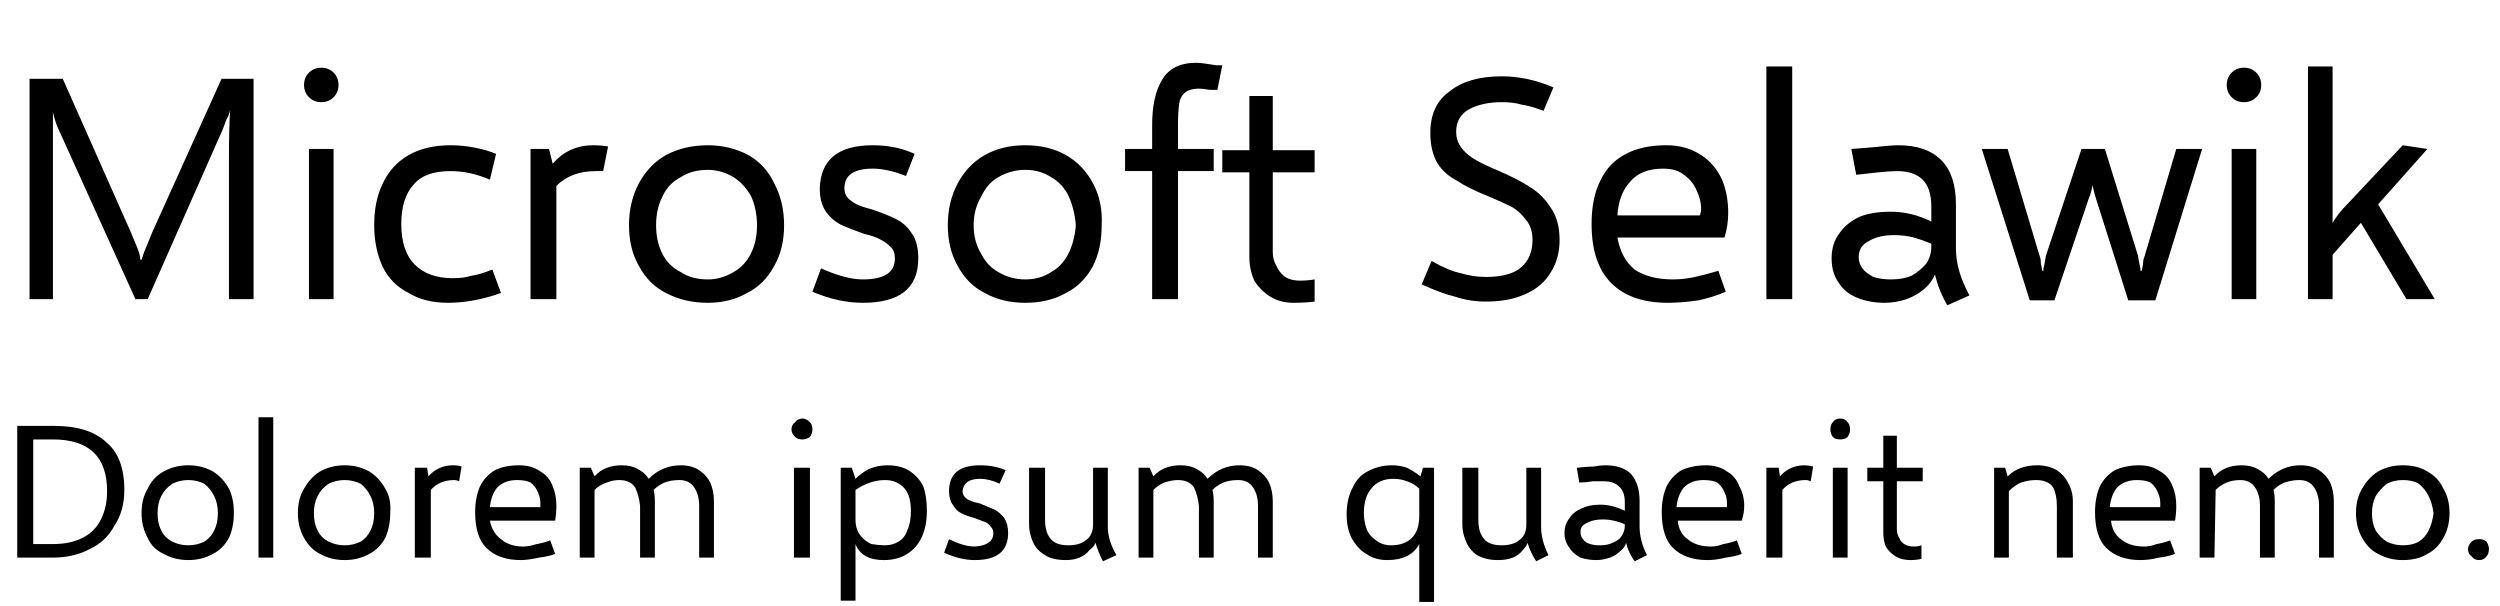
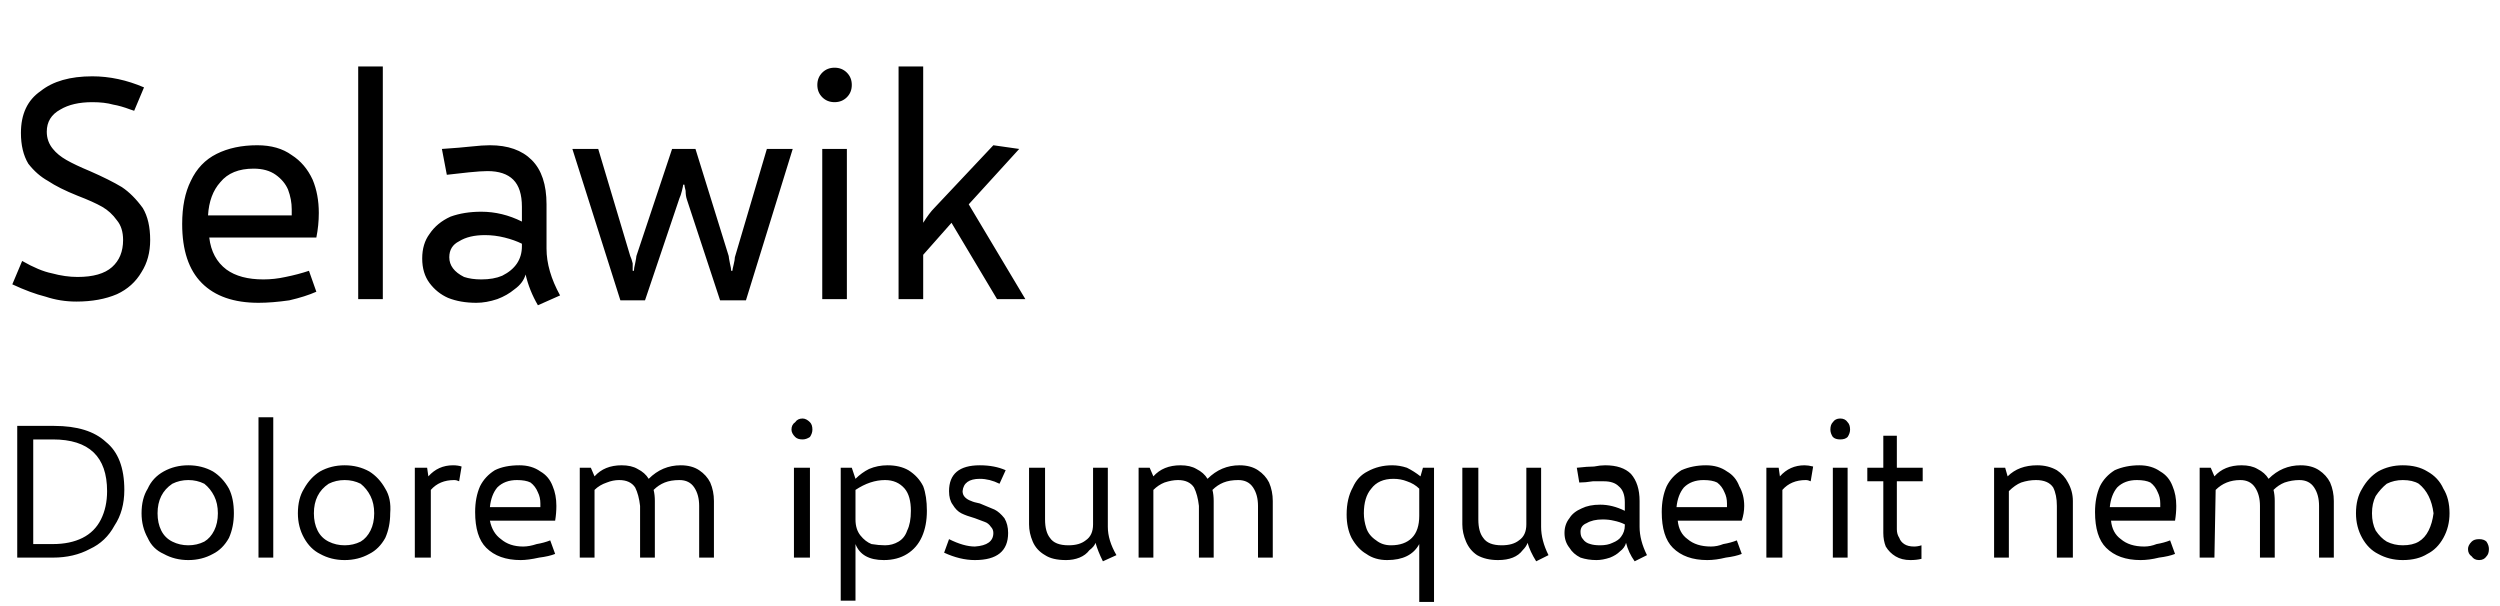
<svg xmlns="http://www.w3.org/2000/svg" width="2031" height="492" viewBox="0 0 2031 492">
-   <path d="m24 64h27l55 124q2 5 5 12t3 11h1l2-6q5-12 7-17l56-124h26v179h-20v-115q0-25 1-39-1 5-3 8-1 3-3 8l-61 138h-10l-62-137q-3-6-5-15 0 8 0 39v113h-19zm237 19q-6 0-10-4t-4-10 4-10 10-4 10 4 4 10-4 10-10 4zm-10 38h20v122h-20zm113 125q-19 0-32-8-14-7-21-21-7-15-7-34 0-20 7-34 7-15 21-23t34-8q10 0 20 2t17 5l-5 21q-16-7-32-7-21 0-30 11-10 11-10 32 0 22 11 33t31 11q9 0 15-2 7-1 17-5l7 19q-11 4-22 6t-21 2zm85-113q13-15 33-15 6 0 12 1l-4 20q-3 0-6 0-20 0-32 12v92h-21v-122h15zm126 113q-19 0-34-8-14-7-22-22-8-14-8-33t8-34 22-23q15-8 34-8 18 0 33 8 14 8 21 23 8 15 8 34t-8 33q-8 15-22 22-14 8-32 8zm0-19q11 0 21-6 9-5 14-15t5-23-5-24q-6-10-14-15-10-6-21-6-13 0-22 6-10 5-15 16-5 10-5 23t5 23 15 15q9 6 22 6zm126 19q-20 0-41-9l7-19q20 9 34 9 26 0 26-17 0-6-3-9-4-4-8-6-5-3-14-5-11-4-18-7-8-4-13-11t-5-19q1-35 43-35 19 0 34 7l-7 18q-15-6-27-6-23 0-23 16 0 5 3 8t7 5 12 4q12 4 20 8t13 12q5 7 5 20 0 36-45 36zm132 0q-19 0-33-8-14-7-22-22-8-14-8-33t8-34 22-23 33-8 33 8 22 23 7 34q0 19-7 33-8 15-22 22-14 8-33 8zm0-19q12 0 21-6 9-5 14-15t6-23q-1-13-6-24-5-10-14-15-9-6-21-6t-22 6q-9 5-14 16-6 10-6 23t6 23q5 10 14 15 10 6 22 6zm141-155q-7 0-11 3t-5 9q-1 7-1 17v20h29v18h-29v104h-21v-104h-22v-18h22v-19q0-24 8-37 8-14 28-14 4 0 16 2h5l-4 20q-5 0-6 0-6-1-9-1zm60 68v65q0 6 3 11 2 5 7 9 5 3 12 3 6 0 12-1v18q-8 1-17 1-11 0-19-5t-13-13q-4-9-4-19v-69h-22v-18h22v-44h19v44h34v18zm173 105q-13 0-25-4-12-3-27-10l8-19q14 8 24 10 10 3 20 3 20 0 29-8t9-22q0-10-5-16-5-7-12-11-8-4-20-9-15-6-24-12-10-5-16-14-6-10-6-25 0-23 16-34 15-12 42-12 21 0 42 9l-8 19-3-1q-8-3-15-4-6-2-16-2-16 0-27 6-10 6-10 18 0 8 5 14 4 5 11 9t19 9q16 7 25 13 10 6 17 17 7 10 7 26 0 15-7 26-7 12-21 18-13 6-32 6zm152-18q9 0 18-2t19-5l6 17q-9 4-22 7-14 2-25 2-30 0-46-16t-16-48q0-21 7-35 7-15 21-22 13-7 33-7 16 0 28 8 11 7 17 20 5 12 5 27 0 10-3 20h-87q3 17 14 26 12 8 31 8zm-8-90q-18 0-27 11-9 10-10 27h67q1-3 1-5 0-8-4-16-3-7-10-12-6-5-17-5zm84-83h21v189h-21zm147 194q-7-12-10-25-3 7-9 12t-14 8q-9 3-18 3-12 0-22-4t-15-12q-6-8-6-20t6-20q6-9 17-14 10-4 25-4 17 0 33 8v-12q0-15-7-22t-21-7q-5 0-15 1t-18 2l-4-21q15-1 24-2t14-1q23 0 35 12t12 36v36q0 18 11 38zm-46-21q10 0 17-3 7-4 12-10 4-6 4-14v-2q-7-3-14-5-8-2-16-2-13 0-21 5-8 4-8 13 0 5 3 9t9 7q6 2 14 2zm74-106h21l26 87q1 2 1 6 1 4 1 6h1q0-2 1-6 1-5 1-6l29-87h19l27 87q0 1 1 6 1 4 1 6h1q0-1 1-5 0-4 1-6l26-88h21l-38 123h-22l-26-82q-1-3-2-7t-1-5q0 1-1 5t-2 6l-28 83h-20zm213-38q-6 0-10-4t-4-10 4-10 10-4 10 4 4 10-4 10-10 4zm-10 38h20v122h-20zm105 60-23 26v36h-20v-189h20v127q5-8 9-12l48-51 20 3-40 45 46 77h-23zm-1904 165h30q28 0 42 13 15 12 15 39 0 17-8 29-7 13-20 19-13 7-30 7h-29zm29 96q14 0 24-5t15-15 5-23q0-42-44-42h-16v85zm110 13q-11 0-20-5-9-4-13-13-5-9-5-20 0-12 5-20 4-9 13-14t20-5 20 5q8 5 13 14 4 8 4 20 0 11-4 20-5 9-13 13-9 5-20 5zm0-12q7 0 13-3 5-3 8-9t3-14-3-14-8-10q-6-3-13-3t-13 3q-6 4-9 10t-3 14 3 14 9 9 13 3zm57-104h12v114h-12zm70 116q-11 0-20-5-8-4-13-13t-5-20q0-12 5-20 5-9 13-14 9-5 20-5t20 5q8 5 13 14 5 8 4 20 0 11-4 20-5 9-13 13-9 5-20 5zm0-12q7 0 13-3 5-3 8-9t3-14-3-14-8-10q-6-3-13-3t-13 3q-6 4-9 10t-3 14 3 14 9 9 13 3zm68-56q8-9 20-9 4 0 7 1l-2 12q-2-1-4-1-12 0-19 8v55h-13v-73h10zm77 57q5 0 11-2 6-1 11-3l4 11q-5 2-13 3-9 2-15 2-18 0-28-10-9-9-9-29 0-12 4-21 4-8 12-13 8-4 20-4 10 0 17 5 7 4 10 12 3 7 3 16 0 6-1 12h-53q2 10 9 15 7 6 18 6zm-5-54q-10 0-16 6-5 6-6 16h41q0-2 0-3 0-5-2-9-2-5-6-8-4-2-11-2zm133-12q9 0 15 4t9 10q3 7 3 15v46h-12v-42q0-9-4-15t-12-6q-7 0-12 2t-9 6q1 4 1 9v46h-12v-42q-1-9-4-15-4-6-13-6-5 0-10 2-6 2-10 6v55h-12v-73h9l3 7q8-9 22-9 8 0 13 3 6 3 9 8 11-11 26-11zm99-21q-4 0-6-2-3-3-3-6 0-4 3-6 2-3 6-3 3 0 6 3 2 2 2 6 0 3-2 6-3 2-6 2zm-7 23h13v73h-13zm76-2q10 0 17 4 8 5 12 13 3 8 3 20t-4 21-12 14-19 5q-18 0-23-13v46h-12v-108h9l3 9q5-5 11-8 7-3 15-3zm-2 65q6 0 11-3t7-9q3-6 3-16 0-12-5-18-6-7-16-7-6 0-12 2t-12 6v24q0 8 4 13t9 7q6 1 11 1zm73 12q-12 0-25-6l4-11q12 6 21 6 15-1 15-11 0-3-2-5-2-3-5-4t-8-3q-7-2-11-4t-7-7q-3-4-3-11 0-21 25-21 12 0 21 4l-5 11q-8-4-16-4-13 0-14 10 0 3 2 5t5 3q2 1 7 2 7 3 12 5 4 2 8 7 3 5 3 12 0 22-27 22zm104 1q-4-8-6-15-1 3-5 6-3 4-8 6t-11 2q-11 0-17-4-7-4-10-11t-3-14v-46h13v42q0 10 4 15 4 6 15 6 9 0 14-4 6-4 6-13v-46h12v48q0 11 7 23zm111-78q9 0 15 4t9 10q3 7 3 15v46h-12v-42q0-9-4-15t-12-6q-7 0-12 2t-9 6q1 4 1 9v46h-12v-42q-1-9-4-15-4-6-13-6-5 0-11 2-5 2-9 6v55h-12v-73h9l3 7q8-9 22-9 8 0 13 3 6 3 9 8 11-11 26-11zm158 2v109h-12v-47q-7 13-26 13-10 0-17-5-7-4-12-13-4-8-4-19 0-13 5-22 4-9 12-13 9-5 20-5 6 0 12 2 6 3 11 7l2-7zm-35 63q11 0 17-6t6-18v-22q-4-4-10-6-5-2-11-2-12 0-18 8-6 7-6 20 0 6 2 12t8 10q5 4 12 4zm118 13q-5-8-7-15-1 3-4 6-3 4-8 6t-12 2q-10 0-17-4-6-4-9-11t-3-14v-46h13v42q0 10 4 15 4 6 15 6 9 0 14-4 6-4 6-13v-46h12v48q0 11 6 23zm80 0q-5-7-7-15-1 4-5 7-3 3-8 5-6 2-11 2-7 0-13-2-6-3-9-8-4-5-4-12t4-12q3-5 10-8 6-3 15-3 10 0 20 5v-7q0-9-5-13-4-4-12-4-3 0-9 0-6 1-11 1l-2-12q9-1 14-1 5-1 9-1 14 0 21 7 7 8 7 22v21q0 11 6 23zm-28-13q6 0 10-2 5-2 7-5 3-4 3-9v-1q-4-2-9-3-4-1-9-1-8 0-13 3-5 2-5 7 0 4 2 6 2 3 6 4 3 1 8 1zm90 1q5 0 10-2 6-1 11-3l4 11q-5 2-13 3-8 2-15 2-18 0-28-10-9-9-9-29 0-12 4-21 4-8 12-13 9-4 20-4 10 0 17 5 7 4 10 12 4 7 4 16 0 6-2 12h-52q1 10 8 15 7 6 19 6zm-6-54q-10 0-16 6-5 6-6 16h41q0-2 0-3 0-5-2-9-2-5-6-8-4-2-11-2zm62-3q8-9 20-9 3 0 7 1l-2 12q-2-1-4-1-12 0-19 8v55h-13v-73h10zm49-30q-4 0-6-2-2-3-2-6 0-4 2-6 2-3 6-3t6 3q2 2 2 6 0 3-2 6-2 2-6 2zm-6 23h12v73h-12zm52 11v39q0 4 2 7 1 3 4 5t8 2q3 0 6-1v11q-4 1-9 1-7 0-12-3t-8-8q-2-5-2-11v-42h-13v-11h13v-26h11v26h21v11zm114-13q9 0 16 4 6 4 9 10 4 7 4 15v46h-13v-42q0-9-3-15-4-6-14-6-6 0-12 2-5 2-10 7v54h-12v-73h9l2 7q9-9 24-9zm87 66q5 0 10-2 6-1 11-3l4 11q-5 2-13 3-8 2-15 2-18 0-28-10-9-9-9-29 0-12 4-21 4-8 12-13 9-4 20-4 10 0 17 5 7 4 10 12 3 7 3 16 0 6-1 12h-52q1 10 8 15 7 6 19 6zm-6-54q-10 0-16 6-5 6-6 16h41q0-2 0-3 0-5-2-9-2-5-6-8-4-2-11-2zm133-12q9 0 15 4t9 10q3 7 3 15v46h-12v-42q0-9-4-15t-12-6q-6 0-12 2-5 2-9 6 1 4 1 9v46h-12v-42q0-9-4-15t-12-6q-6 0-11 2t-9 6l-1 55h-12v-73h9l3 7q8-9 22-9 8 0 13 3 6 3 9 8 11-11 26-11zm83 77q-11 0-20-5-8-4-13-13t-5-20q0-12 5-20 5-9 13-14 9-5 20-5 12 0 20 5 9 5 13 14 5 8 5 20 0 11-5 20t-13 13q-8 5-20 5zm0-12q8 0 13-3t8-9 4-14q-1-8-4-14t-8-10q-5-3-13-3-7 0-13 3-5 4-9 10-3 6-3 14t3 14q4 6 9 9 6 3 13 3zm62 12q-4 0-6-3-3-2-3-6 0-3 3-6 2-2 6-2t6 2q2 3 2 6 0 4-2 6-2 3-6 3z" />
+   <path d="m62 245q-13 0-25-4-12-3-27-10l8-19q14 8 24 10 11 3 21 3 19 0 28-8t9-22q0-10-5-16-5-7-12-11t-20-9q-15-6-24-12-9-5-16-14-6-10-6-25 0-23 16-34 15-12 42-12 21 0 42 9l-8 19-3-1q-8-3-14-4-7-2-17-2-16 0-26 6-11 6-11 18 0 8 5 14 4 5 11 9t19 9q16 7 26 13 9 6 17 17 6 10 6 26 0 15-7 26-7 12-20 18-14 6-33 6zm152-18q9 0 18-2 10-2 19-5l6 17q-9 4-22 7-14 2-25 2-30 0-46-16t-16-48q0-21 7-35 7-15 21-22t33-7q17 0 28 8 11 7 17 20 5 12 5 27 0 10-2 20h-87q2 17 14 26 11 8 30 8zm-8-90q-18 0-27 11-9 10-10 27h68q0-3 0-5 0-8-3-16-3-7-10-12t-18-5zm85-83h20v189h-20zm146 194q-7-12-10-25-2 7-9 12-6 5-14 8-9 3-17 3-13 0-23-4-9-4-15-12t-6-20 6-20q6-9 17-14 11-4 25-4 17 0 33 8v-12q0-15-7-22t-21-7q-5 0-15 1t-18 2l-4-21q15-1 24-2t15-1q22 0 34 12t12 36v36q0 18 11 38zm-46-21q10 0 17-3 8-4 12-10t4-14v-2q-6-3-14-5t-16-2q-13 0-21 5-8 4-8 13 0 5 3 9t9 7q6 2 14 2zm74-106h21l26 87q1 2 2 6 0 4 0 6h1q0-2 1-6 1-5 1-6l29-87h19l27 87q0 1 1 6 1 4 1 6h1q0-1 1-5t1-6l26-88h21l-38 123h-21l-27-82q-1-3-1-7-1-4-1-5h-1q0 1-1 5t-2 6l-28 83h-20zm213-38q-6 0-10-4t-4-10 4-10 10-4 10 4 4 10-4 10-10 4zm-10 38h20v122h-20zm105 60-23 26v36h-20v-189h20v127q5-8 9-12l48-51 21 3-41 45 46 77h-23zm-759 165h30q28 0 42 13 15 12 15 39 0 17-8 29-7 13-20 19-13 7-30 7h-29zm29 96q14 0 24-5t15-15 5-23q0-42-44-42h-16v85zm110 13q-11 0-20-5-9-4-13-13-5-9-5-20 0-12 5-20 4-9 13-14t20-5 20 5q8 5 13 14 4 8 4 20 0 11-4 20-5 9-13 13-9 5-20 5zm0-12q7 0 13-3 5-3 8-9t3-14-3-14-8-10q-6-3-13-3t-13 3q-6 4-9 10t-3 14 3 14 9 9 13 3zm57-104h12v114h-12zm70 116q-11 0-20-5-8-4-13-13t-5-20q0-12 5-20 5-9 13-14 9-5 20-5t20 5q8 5 13 14 5 8 4 20 0 11-4 20-5 9-13 13-9 5-20 5zm0-12q7 0 13-3 5-3 8-9t3-14-3-14-8-10q-6-3-13-3t-13 3q-6 4-9 10t-3 14 3 14 9 9 13 3zm68-56q8-9 20-9 4 0 7 1l-2 12q-2-1-4-1-12 0-19 8v55h-13v-73h10zm77 57q5 0 11-2 6-1 11-3l4 11q-5 2-13 3-9 2-15 2-18 0-28-10-9-9-9-29 0-12 4-21 4-8 12-13 8-4 20-4 10 0 17 5 7 4 10 12 3 7 3 16 0 6-1 12h-53q2 10 9 15 7 6 18 6zm-5-54q-10 0-16 6-5 6-6 16h41q0-2 0-3 0-5-2-9-2-5-6-8-4-2-11-2zm133-12q9 0 15 4t9 10q3 7 3 15v46h-12v-42q0-9-4-15t-12-6q-7 0-12 2t-9 6q1 4 1 9v46h-12v-42q-1-9-4-15-4-6-13-6-5 0-10 2-6 2-10 6v55h-12v-73h9l3 7q8-9 22-9 8 0 13 3 6 3 9 8 11-11 26-11zm99-21q-4 0-6-2-3-3-3-6 0-4 3-6 2-3 6-3 3 0 6 3 2 2 2 6 0 3-2 6-3 2-6 2zm-7 23h13v73h-13zm76-2q10 0 17 4 8 5 12 13 3 8 3 20t-4 21-12 14-19 5q-18 0-23-13v46h-12v-108h9l3 9q5-5 11-8 7-3 15-3zm-2 65q6 0 11-3t7-9q3-6 3-16 0-12-5-18-6-7-16-7-6 0-12 2t-12 6v24q0 8 4 13t9 7q6 1 11 1zm73 12q-12 0-25-6l4-11q12 6 21 6 15-1 15-11 0-3-2-5-2-3-5-4t-8-3q-7-2-11-4t-7-7q-3-4-3-11 0-21 25-21 12 0 21 4l-5 11q-8-4-16-4-13 0-14 10 0 3 2 5t5 3q2 1 7 2 7 3 12 5 4 2 8 7 3 5 3 12 0 22-27 22zm104 1q-4-8-6-15-1 3-5 6-3 4-8 6t-11 2q-11 0-17-4-7-4-10-11t-3-14v-46h13v42q0 10 4 15 4 6 15 6 9 0 14-4 6-4 6-13v-46h12v48q0 11 7 23zm111-78q9 0 15 4t9 10q3 7 3 15v46h-12v-42q0-9-4-15t-12-6q-7 0-12 2t-9 6q1 4 1 9v46h-12v-42q-1-9-4-15-4-6-13-6-5 0-11 2-5 2-9 6v55h-12v-73h9l3 7q8-9 22-9 8 0 13 3 6 3 9 8 11-11 26-11zm158 2v109h-12v-47q-7 13-26 13-10 0-17-5-7-4-12-13-4-8-4-19 0-13 5-22 4-9 12-13 9-5 20-5 6 0 12 2 6 3 11 7l2-7zm-35 63q11 0 17-6t6-18v-22q-4-4-10-6-5-2-11-2-12 0-18 8-6 7-6 20 0 6 2 12t8 10q5 4 12 4zm118 13q-5-8-7-15-1 3-4 6-3 4-8 6t-12 2q-10 0-17-4-6-4-9-11t-3-14v-46h13v42q0 10 4 15 4 6 15 6 9 0 14-4 6-4 6-13v-46h12v48q0 11 6 23zm80 0q-5-7-7-15-1 4-5 7-3 3-8 5-6 2-11 2-7 0-13-2-6-3-9-8-4-5-4-12t4-12q3-5 10-8 6-3 15-3 10 0 20 5v-7q0-9-5-13-4-4-12-4-3 0-9 0-6 1-11 1l-2-12q9-1 14-1 5-1 9-1 14 0 21 7 7 8 7 22v21q0 11 6 23zm-28-13q6 0 10-2 5-2 7-5 3-4 3-9v-1q-4-2-9-3-4-1-9-1-8 0-13 3-5 2-5 7 0 4 2 6 2 3 6 4 3 1 8 1zm90 1q5 0 10-2 6-1 11-3l4 11q-5 2-13 3-8 2-15 2-18 0-28-10-9-9-9-29 0-12 4-21 4-8 12-13 9-4 20-4 10 0 17 5 7 4 10 12 4 7 4 16 0 6-2 12h-52q1 10 8 15 7 6 19 6zm-6-54q-10 0-16 6-5 6-6 16h41q0-2 0-3 0-5-2-9-2-5-6-8-4-2-11-2zm62-3q8-9 20-9 3 0 7 1l-2 12q-2-1-4-1-12 0-19 8v55h-13v-73h10zm49-30q-4 0-6-2-2-3-2-6 0-4 2-6 2-3 6-3t6 3q2 2 2 6 0 3-2 6-2 2-6 2zm-6 23h12v73h-12zm52 11v39q0 4 2 7 1 3 4 5t8 2q3 0 6-1v11q-4 1-9 1-7 0-12-3t-8-8q-2-5-2-11v-42h-13v-11h13v-26h11v26h21v11zm114-13q9 0 16 4 6 4 9 10 4 7 4 15v46h-13v-42q0-9-3-15-4-6-14-6-6 0-12 2-5 2-10 7v54h-12v-73h9l2 7q9-9 24-9zm87 66q5 0 10-2 6-1 11-3l4 11q-5 2-13 3-8 2-15 2-18 0-28-10-9-9-9-29 0-12 4-21 4-8 12-13 9-4 20-4 10 0 17 5 7 4 10 12 3 7 3 16 0 6-1 12h-52q1 10 8 15 7 6 19 6zm-6-54q-10 0-16 6-5 6-6 16h41q0-2 0-3 0-5-2-9-2-5-6-8-4-2-11-2zm133-12q9 0 15 4t9 10q3 7 3 15v46h-12v-42q0-9-4-15t-12-6q-6 0-12 2-5 2-9 6 1 4 1 9v46h-12v-42q0-9-4-15t-12-6q-6 0-11 2t-9 6l-1 55h-12v-73h9l3 7q8-9 22-9 8 0 13 3 6 3 9 8 11-11 26-11zm83 77q-11 0-20-5-8-4-13-13t-5-20q0-12 5-20 5-9 13-14 9-5 20-5 12 0 20 5 9 5 13 14 5 8 5 20 0 11-5 20t-13 13q-8 5-20 5zm0-12q8 0 13-3t8-9 4-14q-1-8-4-14t-8-10q-5-3-13-3-7 0-13 3-5 4-9 10-3 6-3 14t3 14q4 6 9 9 6 3 13 3zm62 12q-4 0-6-3-3-2-3-6 0-3 3-6 2-2 6-2t6 2q2 3 2 6 0 4-2 6-2 3-6 3z" />
</svg>
